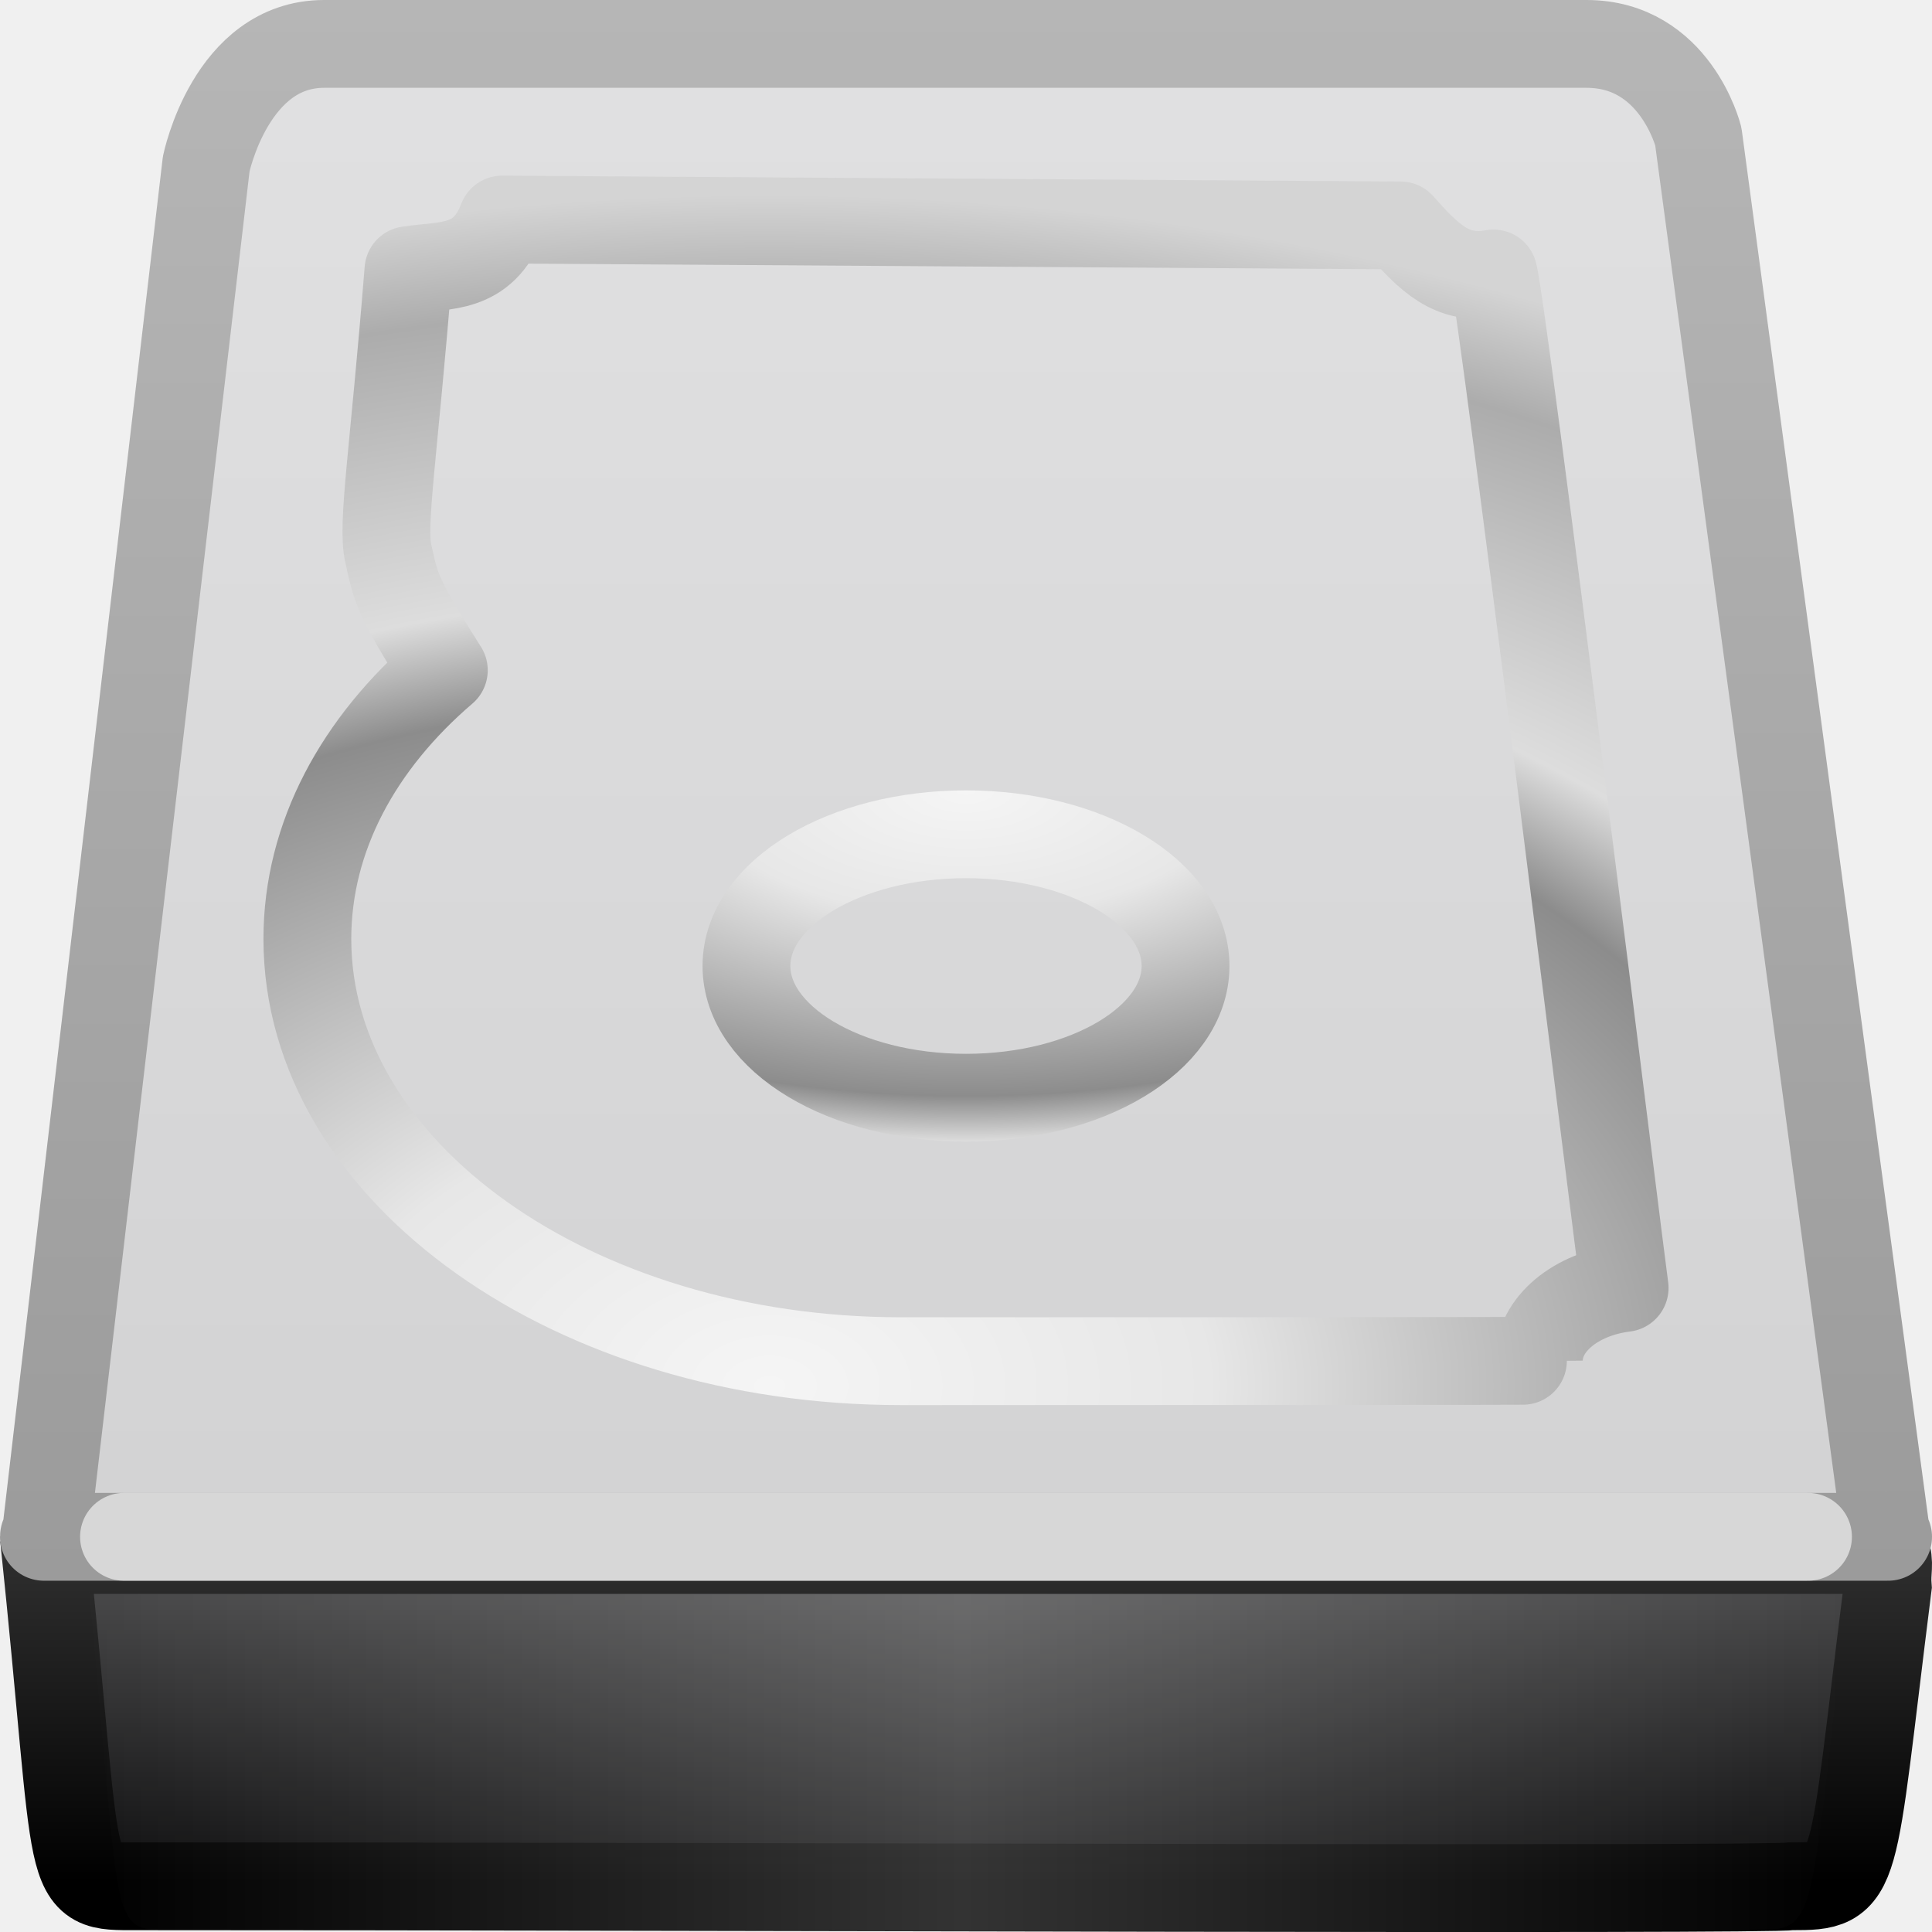
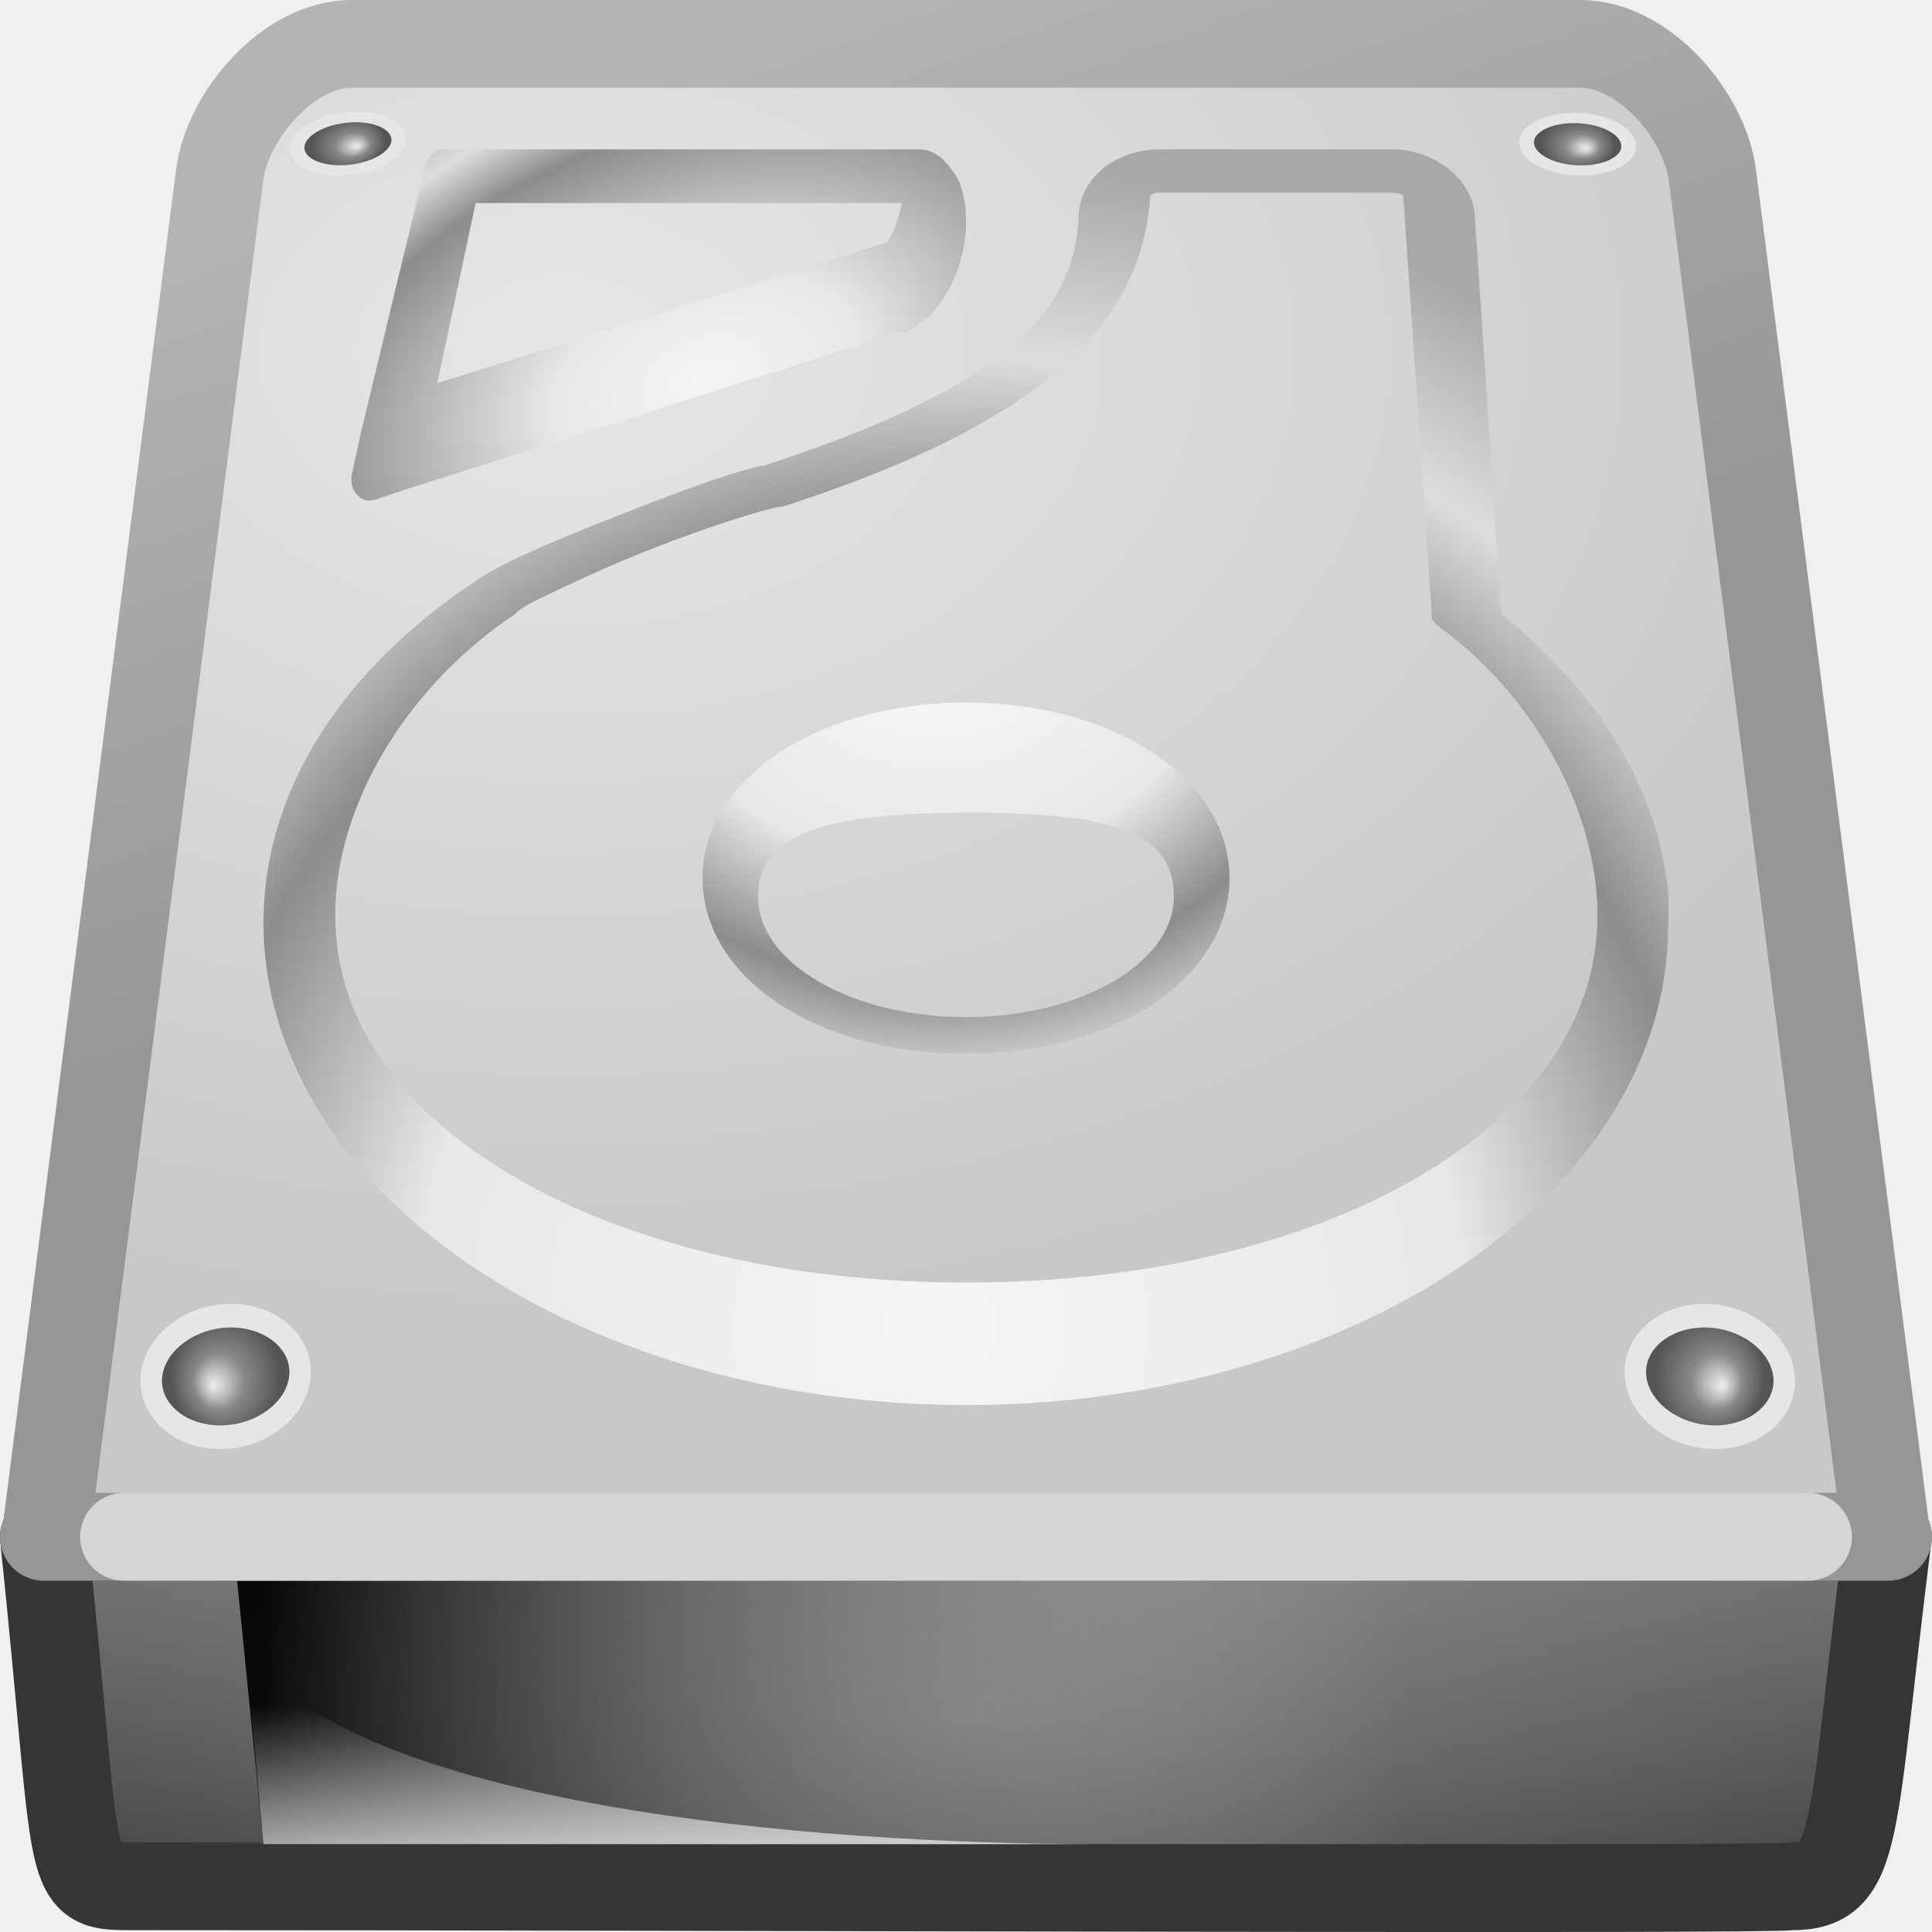
- <svg xmlns="http://www.w3.org/2000/svg" xmlns:xlink="http://www.w3.org/1999/xlink" version="1.0" width="22" height="22" id="svg3467">
-   <defs id="defs3469">
-     <linearGradient id="linearGradient3341">
-       <stop id="stop3343" style="stop-color:#333333;stop-opacity:1" offset="0" />
-       <stop id="stop3345" style="stop-color:#000000;stop-opacity:1" offset="1" />
+ <svg xmlns="http://www.w3.org/2000/svg" xmlns:xlink="http://www.w3.org/1999/xlink" version="1.0" width="22" height="22" id="svg2">
+   <defs id="defs4">
+     <linearGradient id="linearGradient4071">
+       <stop id="stop4073" style="stop-color:#f5f5f5;stop-opacity:1" offset="0" />
+       <stop id="stop4075" style="stop-color:#e7e7e7;stop-opacity:1" offset="0.271" />
+       <stop id="stop4077" style="stop-color:#8c8c8c;stop-opacity:1" offset="0.693" />
+       <stop id="stop4079" style="stop-color:#ddd;stop-opacity:1" offset="0.835" />
+       <stop id="stop4081" style="stop-color:#a8a8a8;stop-opacity:1" offset="1" />
    </linearGradient>
-     <linearGradient id="linearGradient2215">
-       <stop id="stop2223" style="stop-color:#555556;stop-opacity:1" offset="0" />
-       <stop id="stop2219" style="stop-color:#0c0c0d;stop-opacity:1" offset="1" />
+     <linearGradient id="linearGradient7609-6">
+       <stop id="stop7611-3" style="stop-color:white;stop-opacity:1" offset="0" />
+       <stop id="stop7677-2" style="stop-color:#e7e7e7;stop-opacity:1" offset="0.47" />
+       <stop id="stop7613-4" style="stop-color:#8c8c8c;stop-opacity:1" offset="0.672" />
+       <stop id="stop7617-3" style="stop-color:#ddd;stop-opacity:1" offset="0.835" />
+       <stop id="stop7615-6" style="stop-color:#a8a8a8;stop-opacity:1" offset="1" />
    </linearGradient>
-     <linearGradient id="linearGradient3484">
-       <stop id="stop3486" style="stop-color:#9b9b9b;stop-opacity:1" offset="0" />
-       <stop id="stop3488" style="stop-color:#b6b6b6;stop-opacity:1" offset="1" />
+     <linearGradient id="linearGradient4236-0">
+       <stop id="stop4238-4" style="stop-color:#eee;stop-opacity:1" offset="0" />
+       <stop id="stop4240-3" style="stop-color:#eee;stop-opacity:0" offset="1" />
    </linearGradient>
-     <linearGradient id="linearGradient7056">
-       <stop id="stop7064" style="stop-color:#e1e1e2;stop-opacity:1" offset="0" />
-       <stop id="stop7060" style="stop-color:#d2d2d3;stop-opacity:1" offset="1" />
+     <linearGradient id="linearGradient6309">
+       <stop id="stop6311" style="stop-color:black;stop-opacity:1" offset="0" />
+       <stop id="stop6313" style="stop-color:#bbb;stop-opacity:0" offset="1" />
    </linearGradient>
-     <linearGradient id="linearGradient3774">
-       <stop id="stop3776" style="stop-color:#f5f5f5;stop-opacity:1" offset="0" />
-       <stop id="stop3779" style="stop-color:#e7e7e7;stop-opacity:1" offset="0.237" />
-       <stop id="stop3781" style="stop-color:#8c8c8c;stop-opacity:1" offset="0.581" />
-       <stop id="stop3783" style="stop-color:#dddddd;stop-opacity:1" offset="0.668" />
-       <stop id="stop3799" style="stop-color:#acacac;stop-opacity:1" offset="0.909" />
-       <stop id="stop3785" style="stop-color:#d4d4d4;stop-opacity:1" offset="1" />
+     <radialGradient cx="113.065" cy="97.588" r="2.563" fx="113.667" fy="98" id="radialGradient4241" gradientUnits="userSpaceOnUse">
+       <stop id="stop4243" style="stop-color:#eee;stop-opacity:1" offset="0" />
+       <stop id="stop4245" style="stop-color:#cecece;stop-opacity:1" offset="0.16" />
+       <stop id="stop4247" style="stop-color:#888;stop-opacity:1" offset="0.468" />
+       <stop id="stop4249" style="stop-color:#555;stop-opacity:1" offset="1" />
+     </radialGradient>
+     <linearGradient id="linearGradient4035">
+       <stop id="stop4037" style="stop-color:#f5f5f5;stop-opacity:1" offset="0" />
+       <stop id="stop4039" style="stop-color:#e7e7e7;stop-opacity:1" offset="0.47" />
+       <stop id="stop4041" style="stop-color:#8c8c8c;stop-opacity:1" offset="0.693" />
+       <stop id="stop4043" style="stop-color:#ddd;stop-opacity:1" offset="0.835" />
+       <stop id="stop4045" style="stop-color:#a8a8a8;stop-opacity:1" offset="1" />
+     </linearGradient>
+     <linearGradient id="linearGradient2215-9">
+       <stop id="stop2223-6" style="stop-color:#7a7a7a;stop-opacity:1" offset="0" />
+       <stop id="stop2219-1" style="stop-color:#474747;stop-opacity:1" offset="1" />
+     </linearGradient>
+     <linearGradient id="linearGradient7056-0">
+       <stop id="stop7064-4" style="stop-color:#e6e6e6;stop-opacity:1" offset="0" />
+       <stop id="stop7060-2" style="stop-color:#c8c8c8;stop-opacity:1" offset="1" />
+     </linearGradient>
+     <linearGradient id="linearGradient3484-2">
+       <stop id="stop3486-2" style="stop-color:#969696;stop-opacity:1" offset="0" />
+       <stop id="stop3488-0" style="stop-color:#b4b4b4;stop-opacity:1" offset="1" />
    </linearGradient>
    <linearGradient id="linearGradient6310-8">
-       <stop id="stop6312-6" style="stop-color:#ffffff;stop-opacity:1" offset="0" />
-       <stop id="stop6314-6" style="stop-color:#ffffff;stop-opacity:0" offset="1" />
+       <stop id="stop6312-6" style="stop-color:white;stop-opacity:1" offset="0" />
+       <stop id="stop6314-6" style="stop-color:white;stop-opacity:0" offset="1" />
    </linearGradient>
-     <linearGradient x1="62.277" y1="96.518" x2="122.909" y2="96.518" id="linearGradient3625" xlink:href="#linearGradient6310-8" gradientUnits="userSpaceOnUse" gradientTransform="matrix(0.1656172,0,0,0.2485309,0.6441731,-3.987663)" spreadMethod="reflect" />
-     <radialGradient cx="19.205" cy="43.205" r="18.205" fx="19.205" fy="43.205" id="radialGradient3628" xlink:href="#linearGradient3774" gradientUnits="userSpaceOnUse" gradientTransform="matrix(1.160894,5.8431547e-8,-2.2163985e-8,0.7451174,-13.53081,-16.41054)" />
-     <radialGradient cx="12" cy="9" r="3" fx="12" fy="9" id="radialGradient3631" xlink:href="#linearGradient3774" gradientUnits="userSpaceOnUse" gradientTransform="matrix(4.198056,0,0,1.99756,-39.37667,-8.978037)" />
-     <linearGradient x1="-35.539" y1="-144.207" x2="-35.539" y2="-108.321" id="linearGradient3635" xlink:href="#linearGradient7056" gradientUnits="userSpaceOnUse" gradientTransform="matrix(0.3303835,0,0,0.5037036,25.32535,72.66516)" />
-     <linearGradient x1="7.851" y1="19.968" x2="7.851" y2="7.035" id="linearGradient3637" xlink:href="#linearGradient3484" gradientUnits="userSpaceOnUse" gradientTransform="matrix(0.9032258,0,0,1.387993,0.1612896,-9.736445)" />
-     <linearGradient x1="53.991" y1="87.896" x2="53.991" y2="104.281" id="linearGradient3640" xlink:href="#linearGradient2215" gradientUnits="userSpaceOnUse" gradientTransform="matrix(0.173898,0,0,0.2485308,0.1263812,-4.487663)" />
-     <linearGradient x1="27.567" y1="44.514" x2="27.567" y2="52.98" id="linearGradient3642" xlink:href="#linearGradient3341" gradientUnits="userSpaceOnUse" gradientTransform="matrix(0.3337769,0,0,0.4810036,0.3142445,-4.054324)" />
+     <linearGradient x1="12" y1="13.499" x2="10.478" y2="7.015" id="linearGradient3206" xlink:href="#linearGradient3484-2" gradientUnits="userSpaceOnUse" gradientTransform="matrix(0.9032258,0,0,1.387993,0.1612901,-9.736446)" />
+     <linearGradient x1="53.991" y1="87.896" x2="53.991" y2="104.281" id="linearGradient3209" xlink:href="#linearGradient2215-9" gradientUnits="userSpaceOnUse" gradientTransform="matrix(0.173898,0,0,0.2485308,0.1263817,-4.487662)" />
+     <radialGradient cx="127.317" cy="143.828" r="78.728" fx="127.317" fy="143.828" id="radialGradient3222" xlink:href="#linearGradient4071" gradientUnits="userSpaceOnUse" gradientTransform="matrix(0.08223951,-0.02073338,0.00675353,0.05296561,-3.413391,-0.6587108)" />
+     <radialGradient cx="142.622" cy="191.854" r="78.728" fx="142.622" fy="191.854" id="radialGradient3225" xlink:href="#linearGradient7609-6" gradientUnits="userSpaceOnUse" gradientTransform="matrix(0.09247617,0,0,-0.08716212,-2.555584,23.36557)" />
+     <radialGradient cx="141.747" cy="206.426" r="78.728" fx="141.747" fy="206.426" id="radialGradient3228" xlink:href="#linearGradient4035" gradientUnits="userSpaceOnUse" gradientTransform="matrix(0.1619016,-0.00292067,0.00119824,0.1680498,-12.48995,-19.17889)" />
+     <radialGradient cx="24" cy="42" r="21" fx="24" fy="42" id="radialGradient3237" xlink:href="#linearGradient6310-8" gradientUnits="userSpaceOnUse" gradientTransform="matrix(0.4761904,0,1.3244105e-8,0.2142857,-0.4285706,10.5)" />
+     <radialGradient cx="113.065" cy="97.588" r="2.563" fx="113.667" fy="98" id="radialGradient3263" xlink:href="#radialGradient4241" gradientUnits="userSpaceOnUse" gradientTransform="matrix(2.495652,0,0,2.495652,-223.9757,-53.22609)" />
+     <radialGradient cx="113.065" cy="97.588" r="2.563" fx="113.667" fy="98" id="radialGradient3265" xlink:href="#radialGradient4241" gradientUnits="userSpaceOnUse" gradientTransform="matrix(2.495652,0,0,2.495652,-223.9757,-53.22609)" />
+     <radialGradient cx="113.065" cy="97.588" r="2.563" fx="113.667" fy="98" id="radialGradient3267" xlink:href="#radialGradient4241" gradientUnits="userSpaceOnUse" gradientTransform="matrix(2.495652,0,0,2.495652,-223.9757,-53.22609)" />
+     <radialGradient cx="113.065" cy="97.588" r="2.563" fx="113.667" fy="98" id="radialGradient3269" xlink:href="#radialGradient4241" gradientUnits="userSpaceOnUse" gradientTransform="matrix(2.495652,0,0,2.495652,-223.9757,-53.22609)" />
+     <linearGradient x1="12.277" y1="37.206" x2="12.222" y2="33.759" id="linearGradient4064" xlink:href="#linearGradient4236-0" gradientUnits="userSpaceOnUse" gradientTransform="matrix(0.7375886,0,0,0.5393258,-2.795967,1.18696)" />
+     <linearGradient x1="7.062" y1="35.281" x2="24.688" y2="35.281" id="linearGradient4067" xlink:href="#linearGradient6309" gradientUnits="userSpaceOnUse" gradientTransform="matrix(0.7375886,0,0,0.5393258,-2.209221,0.4719105)" />
+     <radialGradient cx="6.448" cy="2.889" r="11" fx="6.448" fy="2.889" id="radialGradient4069" xlink:href="#linearGradient7056-0" gradientUnits="userSpaceOnUse" gradientTransform="matrix(1.45894,0.00524567,-0.00359552,1,-2.948861,1.077289)" />
  </defs>
-   <g id="layer1">
-     <path d="M 0.525,17.65 C 7.507,17.65 14.489,17.65 21.471,17.65 C 21.528,17.807 21.481,17.878 21.496,18.068 C 21.07,21.448 21.179,21.479 20.408,21.479 C 20.106,21.527 8.23,21.479 1.55,21.479 C 0.712,21.479 0.924,21.544 0.5,17.5 L 0.525,17.65 z" id="rect2992" style="fill:url(#linearGradient3640);fill-opacity:1;fill-rule:nonzero;stroke:url(#linearGradient3642);stroke-width:1;stroke-linecap:butt;stroke-linejoin:miter;marker:none;marker-start:none;marker-mid:none;marker-end:none;stroke-miterlimit:4;stroke-dasharray:none;stroke-dashoffset:0;stroke-opacity:1;visibility:visible;display:inline;overflow:visible;enable-background:accumulate" />
-     <path d="M 2.348,1.868 L 0.521,17.484 C 0.507,17.484 0.5,17.488 0.5,17.5 L 21.5,17.5 C 21.5,17.488 21.493,17.484 21.479,17.484 L 19.339,1.553 C 19.339,1.553 19.076,0.5 18.066,0.5 C 17.102,0.5 4.705,0.5 3.69,0.5 C 2.628,0.5 2.348,1.868 2.348,1.868 z" id="rect2990" style="fill:url(#linearGradient3635);fill-opacity:1;fill-rule:nonzero;stroke:url(#linearGradient3637);stroke-width:1;stroke-linecap:round;stroke-linejoin:round;marker:none;marker-start:none;marker-mid:none;marker-end:none;stroke-miterlimit:4;stroke-dasharray:none;stroke-dashoffset:0;stroke-opacity:1;visibility:visible;display:inline;overflow:visible;enable-background:accumulate" />
-     <path d="M 1.412,17.5 L 20.588,17.5" id="path2215" style="opacity:0.6;fill:none;fill-opacity:1;fill-rule:evenodd;stroke:#ffffff;stroke-width:1;stroke-linecap:round;stroke-linejoin:round;stroke-miterlimit:4;stroke-dasharray:none;stroke-opacity:1;display:inline" />
-     <path d="M 13.5,11 C 13.5,11.828 12.381,12.5 11,12.5 C 9.619,12.5 8.5,11.828 8.5,11 C 8.5,10.172 9.619,9.5 11,9.5 C 12.381,9.5 13.5,10.172 13.5,11 z" id="path3369" style="fill:none;fill-opacity:1;fill-rule:nonzero;stroke:url(#radialGradient3631);stroke-width:1;stroke-linecap:round;stroke-linejoin:round;marker:none;marker-start:none;marker-mid:none;marker-end:none;stroke-miterlimit:4;stroke-dasharray:none;stroke-dashoffset:0;stroke-opacity:1;visibility:visible;display:inline;overflow:visible;enable-background:accumulate" />
-     <path d="M 5.719,2.5 C 5.495,3.079 5.076,3.011 4.651,3.076 C 4.484,5.168 4.346,5.97 4.421,6.301 C 4.507,6.676 4.496,6.756 5.054,7.632 C 4.084,8.463 3.5,9.527 3.5,10.692 C 3.5,13.344 6.528,15.5 10.258,15.5 C 13.455,15.5 17.523,15.499 17.523,15.494 C 17.523,15.079 17.944,14.735 18.5,14.666 C 18.444,14.279 17.114,3.48 17.006,3.114 C 16.529,3.204 16.265,2.923 15.948,2.567 L 5.719,2.5 z" id="path12457" style="fill:none;fill-opacity:1;fill-rule:nonzero;stroke:url(#radialGradient3628);stroke-width:1;stroke-linecap:round;stroke-linejoin:round;marker:none;stroke-miterlimit:4;stroke-dasharray:none;stroke-dashoffset:0;stroke-opacity:1;visibility:visible;display:inline;overflow:visible;enable-background:accumulate" />
-     <path d="M 1.023,18.15 C 7.673,18.15 14.323,18.15 20.973,18.15 C 21.026,18.307 20.982,18.378 20.996,18.568 C 20.591,21.948 20.694,21.979 19.96,21.979 C 19.672,22.027 8.362,21.979 2,21.979 C 1.202,21.979 1.404,22.044 1,18 L 1.023,18.15 z" id="path2689" style="opacity:0.2;fill:url(#linearGradient3625);fill-opacity:1;fill-rule:nonzero;stroke:none;stroke-width:1;stroke-linecap:butt;stroke-linejoin:miter;marker:none;marker-start:none;marker-mid:none;marker-end:none;stroke-miterlimit:4;stroke-dasharray:none;stroke-dashoffset:0;stroke-opacity:1;visibility:visible;display:inline;overflow:visible;enable-background:accumulate" />
+   <path d="m 21.496,17.5 c -0.426,3.38 -0.317,3.979 -1.088,3.979 -0.302,0.048 -12.178,0 -18.858,0 -0.837,0 -0.626,0.066 -1.05,-3.979 l 20.996,0 z" id="rect2992" style="fill:url(#linearGradient3209);fill-opacity:1;fill-rule:nonzero;stroke:#353537;stroke-width:1;stroke-linecap:butt;stroke-linejoin:round;stroke-miterlimit:4;stroke-opacity:1;stroke-dasharray:none;stroke-dashoffset:0;marker:none;visibility:visible;display:inline;overflow:visible;enable-background:accumulate" />
+   <path d="m 2.7,18 13.3,0 0,3 -13,0 -0.3,-3 z" id="rect9146" style="fill:url(#linearGradient4067);fill-opacity:1;fill-rule:evenodd;stroke:none;stroke-width:2.409;marker:none;visibility:visible;display:inline;overflow:visible" />
+   <path d="M 3,21 C 3,21 2.8,18.837 2.8,18.837 4.154,20.551 9.119,21 12.543,21 12.543,21 3,21 3,21 z" id="path9148" style="opacity:0.811;fill:url(#linearGradient4064);fill-opacity:1;fill-rule:evenodd;stroke:none" />
+   <path d="M 2.5,2 0.521,17.484 C 0.507,17.484 0.5,17.488 0.5,17.5 l 21,0 c 0,-0.012 -0.007,-0.016 -0.021,-0.016 L 19.5,2 C 19.41,1.299 18.707,0.5 18,0.5 l -14,0 C 3.293,0.5 2.59,1.299 2.5,2 z" id="rect2990" style="fill:url(#radialGradient4069);fill-opacity:1;fill-rule:nonzero;stroke:url(#linearGradient3206);stroke-width:1;stroke-linecap:round;stroke-linejoin:round;stroke-miterlimit:4;stroke-opacity:1;stroke-dasharray:none;stroke-dashoffset:0;marker:none;visibility:visible;display:inline;overflow:visible;enable-background:accumulate" />
+   <path d="m 1.412,17.5 19.176,0" id="path2215" style="opacity:0.6;fill:none;stroke:white;stroke-width:1;stroke-linecap:round;stroke-linejoin:round;stroke-miterlimit:4;stroke-opacity:1;stroke-dasharray:none;display:inline" />
+   <rect width="20" height="3" x="1" y="18" id="rect6300-3" style="opacity:0.2;fill:url(#radialGradient3237);fill-opacity:1;stroke:none" />
+   <g transform="matrix(0.06610079,-0.01141585,0.00791914,0.04585394,-1.392142,-6.425402)" id="g9164">
+     <path d="m 48.3,190.28 c 0.314,4.248 5.024,7.712 10.514,7.712 5.488,0 9.643,-3.464 9.276,-7.712 -0.364,-4.225 -5.071,-7.637 -10.507,-7.637 -5.438,0.002 -9.593,3.412 -9.284,7.637 z" id="path9166" style="fill:#e6e6e6;fill-opacity:1" />
+     <path d="m 51.851,187.292 c -0.502,0.539 -1.076,1.403 -1.076,2.551 0,0.082 0.005,0.165 0.01,0.252 0.217,2.927 3.893,5.401 8.026,5.401 2.353,0 4.505,-0.811 5.752,-2.174 0.537,-0.581 1.148,-1.545 1.038,-2.828 -0.252,-2.902 -3.923,-5.356 -8.021,-5.356 -2.336,0.002 -4.48,0.806 -5.73,2.154 l -2e-5,0 z" id="path9168" style="fill:url(#radialGradient3265);fill-opacity:1" />
+   </g>
+   <g transform="matrix(0.06707933,0,0,0.04653275,14.06116,-7.213077)" id="g9170">
+     <path d="m 48.3,190.28 c 0.314,4.248 5.024,7.712 10.514,7.712 5.488,0 9.643,-3.464 9.276,-7.712 -0.364,-4.225 -5.071,-7.637 -10.507,-7.637 -5.438,0.002 -9.593,3.412 -9.284,7.637 z" id="path9172" style="fill:#e6e6e6;fill-opacity:1" />
+     <path d="m 51.851,187.292 c -0.502,0.539 -1.076,1.403 -1.076,2.551 0,0.082 0.005,0.165 0.01,0.252 0.217,2.927 3.893,5.401 8.026,5.401 2.353,0 4.505,-0.811 5.752,-2.174 0.537,-0.581 1.148,-1.545 1.038,-2.828 -0.252,-2.902 -3.923,-5.356 -8.021,-5.356 -2.336,0.002 -4.48,0.806 -5.73,2.154 l -2e-5,0 z" id="path9174" style="fill:url(#radialGradient3263);fill-opacity:1" />
+   </g>
+   <path d="m 13.206,1.7 c -0.241,0 -0.456,0.075 -0.625,0.203 -0.169,0.128 -0.292,0.326 -0.299,0.552 -0.022,0.697 -0.355,1.199 -0.978,1.657 -0.618,0.454 -1.526,0.837 -2.609,1.192 -0.009,0.003 -0.018,-0.003 -0.027,0 C 8.258,5.396 7.584,5.654 6.928,5.914 6.262,6.179 5.654,6.434 5.378,6.641 3.989,7.576 3.132,8.819 3.014,10.187 2.906,11.432 3.431,12.679 4.454,13.675 5.952,15.131 8.399,16 11.005,16 c 2.606,0 5.053,-0.869 6.55,-2.325 0.935,-0.909 1.441,-2.004 1.441,-3.139 0,-0.093 0.01,-0.225 0,-0.349 C 18.892,8.986 18.199,7.877 17.093,6.99 17.062,6.521 16.794,2.456 16.794,2.456 16.779,2.229 16.641,2.03 16.468,1.903 16.295,1.776 16.083,1.7 15.843,1.7 l -2.636,0 z m 0,0.494 2.636,0 c 0.058,0 0.11,0.017 0.136,0.029 l 0.326,4.767 a 0.163,0.174 0 0 0 0,0.058 0.163,0.174 0 0 0 0.027,0.029 0.163,0.174 0 0 0 0.054,0.058 c 1.072,0.784 1.704,1.979 1.794,3.023 0.112,1.298 -0.608,2.37 -1.903,3.168 -1.294,0.798 -3.154,1.279 -5.273,1.279 -2.119,0 -3.979,-0.481 -5.273,-1.279 C 4.437,12.528 3.717,11.456 3.829,10.158 3.926,9.041 4.66,7.799 5.868,6.99 a 0.163,0.174 0 0 0 0.027,-0.029 c 0.004,-0.004 0.06,-0.044 0.136,-0.087 C 6.107,6.831 6.212,6.785 6.33,6.728 6.566,6.614 6.852,6.482 7.172,6.35 7.812,6.087 8.536,5.839 8.885,5.769 a 0.163,0.174 0 0 0 0.027,0 c 1.052,-0.342 2.051,-0.75 2.827,-1.308 0.76,-0.546 1.308,-1.273 1.359,-2.238 0.018,-0.009 0.053,-0.029 0.109,-0.029 z" id="path8469" style="fill:url(#radialGradient3228);fill-opacity:1" />
+   <path d="m 11,12 c -1.682,0 -2.972,-0.845 -2.999,-1.965 C 8,10.022 8,10.011 8,9.999 8,9.593 8.169,9.208 8.49,8.881 9.034,8.329 9.972,8 11,8 c 1.028,0 1.966,0.329 2.51,0.881 0.331,0.336 0.5,0.735 0.49,1.153 C 13.972,11.155 12.682,12 11,12 l 0,-6.3e-5 z m 0.05,-2.746 c -1.581,0 -2.437,0.21 -2.418,0.974 0.018,0.752 1.078,1.354 2.367,1.354 1.289,0 2.349,-0.601 2.367,-1.354 0.019,-0.765 -0.736,-0.974 -2.317,-0.974 l 0,0 z" id="path9156" style="fill:url(#radialGradient3225);fill-opacity:1;fill-rule:nonzero;stroke-width:1;stroke-linecap:butt;stroke-linejoin:miter;stroke-miterlimit:4;stroke-opacity:1;stroke-dasharray:none;stroke-dashoffset:0;marker:none;visibility:visible;display:inline;overflow:visible;enable-background:accumulate" />
+   <path d="m 5.005,1.702 a 0.205,0.222 0 0 0 -0.128,0.111 0.205,0.222 0 0 0 -0.026,0.055 L 4.8,2.062 4.106,4.945 4.004,5.416 a 0.205,0.222 0 0 0 0,0.083 0.205,0.222 0 0 0 0.026,0.083 0.205,0.222 0 0 0 0.128,0.111 0.205,0.222 0 0 0 0.103,0 l 0.334,-0.111 5.651,-1.802 0.026,0 a 0.205,0.222 0 0 0 0.026,0 0.205,0.222 0 0 0 0.026,0 0.205,0.222 0 0 0 0.051,-0.028 c 0.378,-0.225 0.571,-0.659 0.616,-1.053 0.023,-0.202 0.007,-0.405 -0.051,-0.582 -0.033,-0.101 -0.104,-0.196 -0.18,-0.277 -0.076,-0.081 -0.174,-0.143 -0.308,-0.139 l -0.026,0 -5.24,0 -0.128,0 a 0.205,0.222 0 0 0 -0.051,0 z m 0.411,0.61 4.854,0 c -0.013,0.069 -0.029,0.116 -0.051,0.194 -0.041,0.144 -0.12,0.26 -0.103,0.249 L 4.98,4.363 5.416,2.312 z" id="path8473" style="fill:url(#radialGradient3222);fill-opacity:1;fill-rule:nonzero;stroke:none;stroke-width:1;marker:none;visibility:visible;display:inline;overflow:visible;enable-background:accumulate" />
+   <g transform="matrix(-0.09781119,0,0,0.1076727,8.262211,-4.818251)" id="g9158">
+     <path d="m 48.3,190.28 c 0.314,4.248 5.024,7.712 10.514,7.712 5.488,0 9.643,-3.464 9.276,-7.712 -0.364,-4.225 -5.071,-7.637 -10.507,-7.637 -5.438,0.002 -9.593,3.412 -9.284,7.637 z" id="path9160" style="fill:#e6e6e6;fill-opacity:1" />
+     <path d="m 51.851,187.292 c -0.502,0.539 -1.076,1.403 -1.076,2.551 0,0.082 0.005,0.165 0.01,0.252 0.217,2.927 3.893,5.401 8.026,5.401 2.353,0 4.505,-0.811 5.752,-2.174 0.537,-0.581 1.148,-1.545 1.038,-2.828 -0.252,-2.902 -3.923,-5.356 -8.021,-5.356 -2.336,0.002 -4.48,0.806 -5.73,2.154 l -2e-5,0 z" id="path9162" style="fill:url(#radialGradient3269);fill-opacity:1" />
+   </g>
+   <g transform="matrix(0.09781119,0,0,0.1076727,13.77732,-4.818251)" id="g9190">
+     <path d="m 48.3,190.28 c 0.314,4.248 5.024,7.712 10.514,7.712 5.488,0 9.643,-3.464 9.276,-7.712 -0.364,-4.225 -5.071,-7.637 -10.507,-7.637 -5.438,0.002 -9.593,3.412 -9.284,7.637 z" id="path9192" style="fill:#e6e6e6;fill-opacity:1" />
+     <path d="m 51.851,187.292 c -0.502,0.539 -1.076,1.403 -1.076,2.551 0,0.082 0.005,0.165 0.01,0.252 0.217,2.927 3.893,5.401 8.026,5.401 2.353,0 4.505,-0.811 5.752,-2.174 0.537,-0.581 1.148,-1.545 1.038,-2.828 -0.252,-2.902 -3.923,-5.356 -8.021,-5.356 -2.336,0.002 -4.48,0.806 -5.73,2.154 l -2e-5,0 z" id="path9194" style="fill:url(#radialGradient3267);fill-opacity:1" />
  </g>
</svg>
